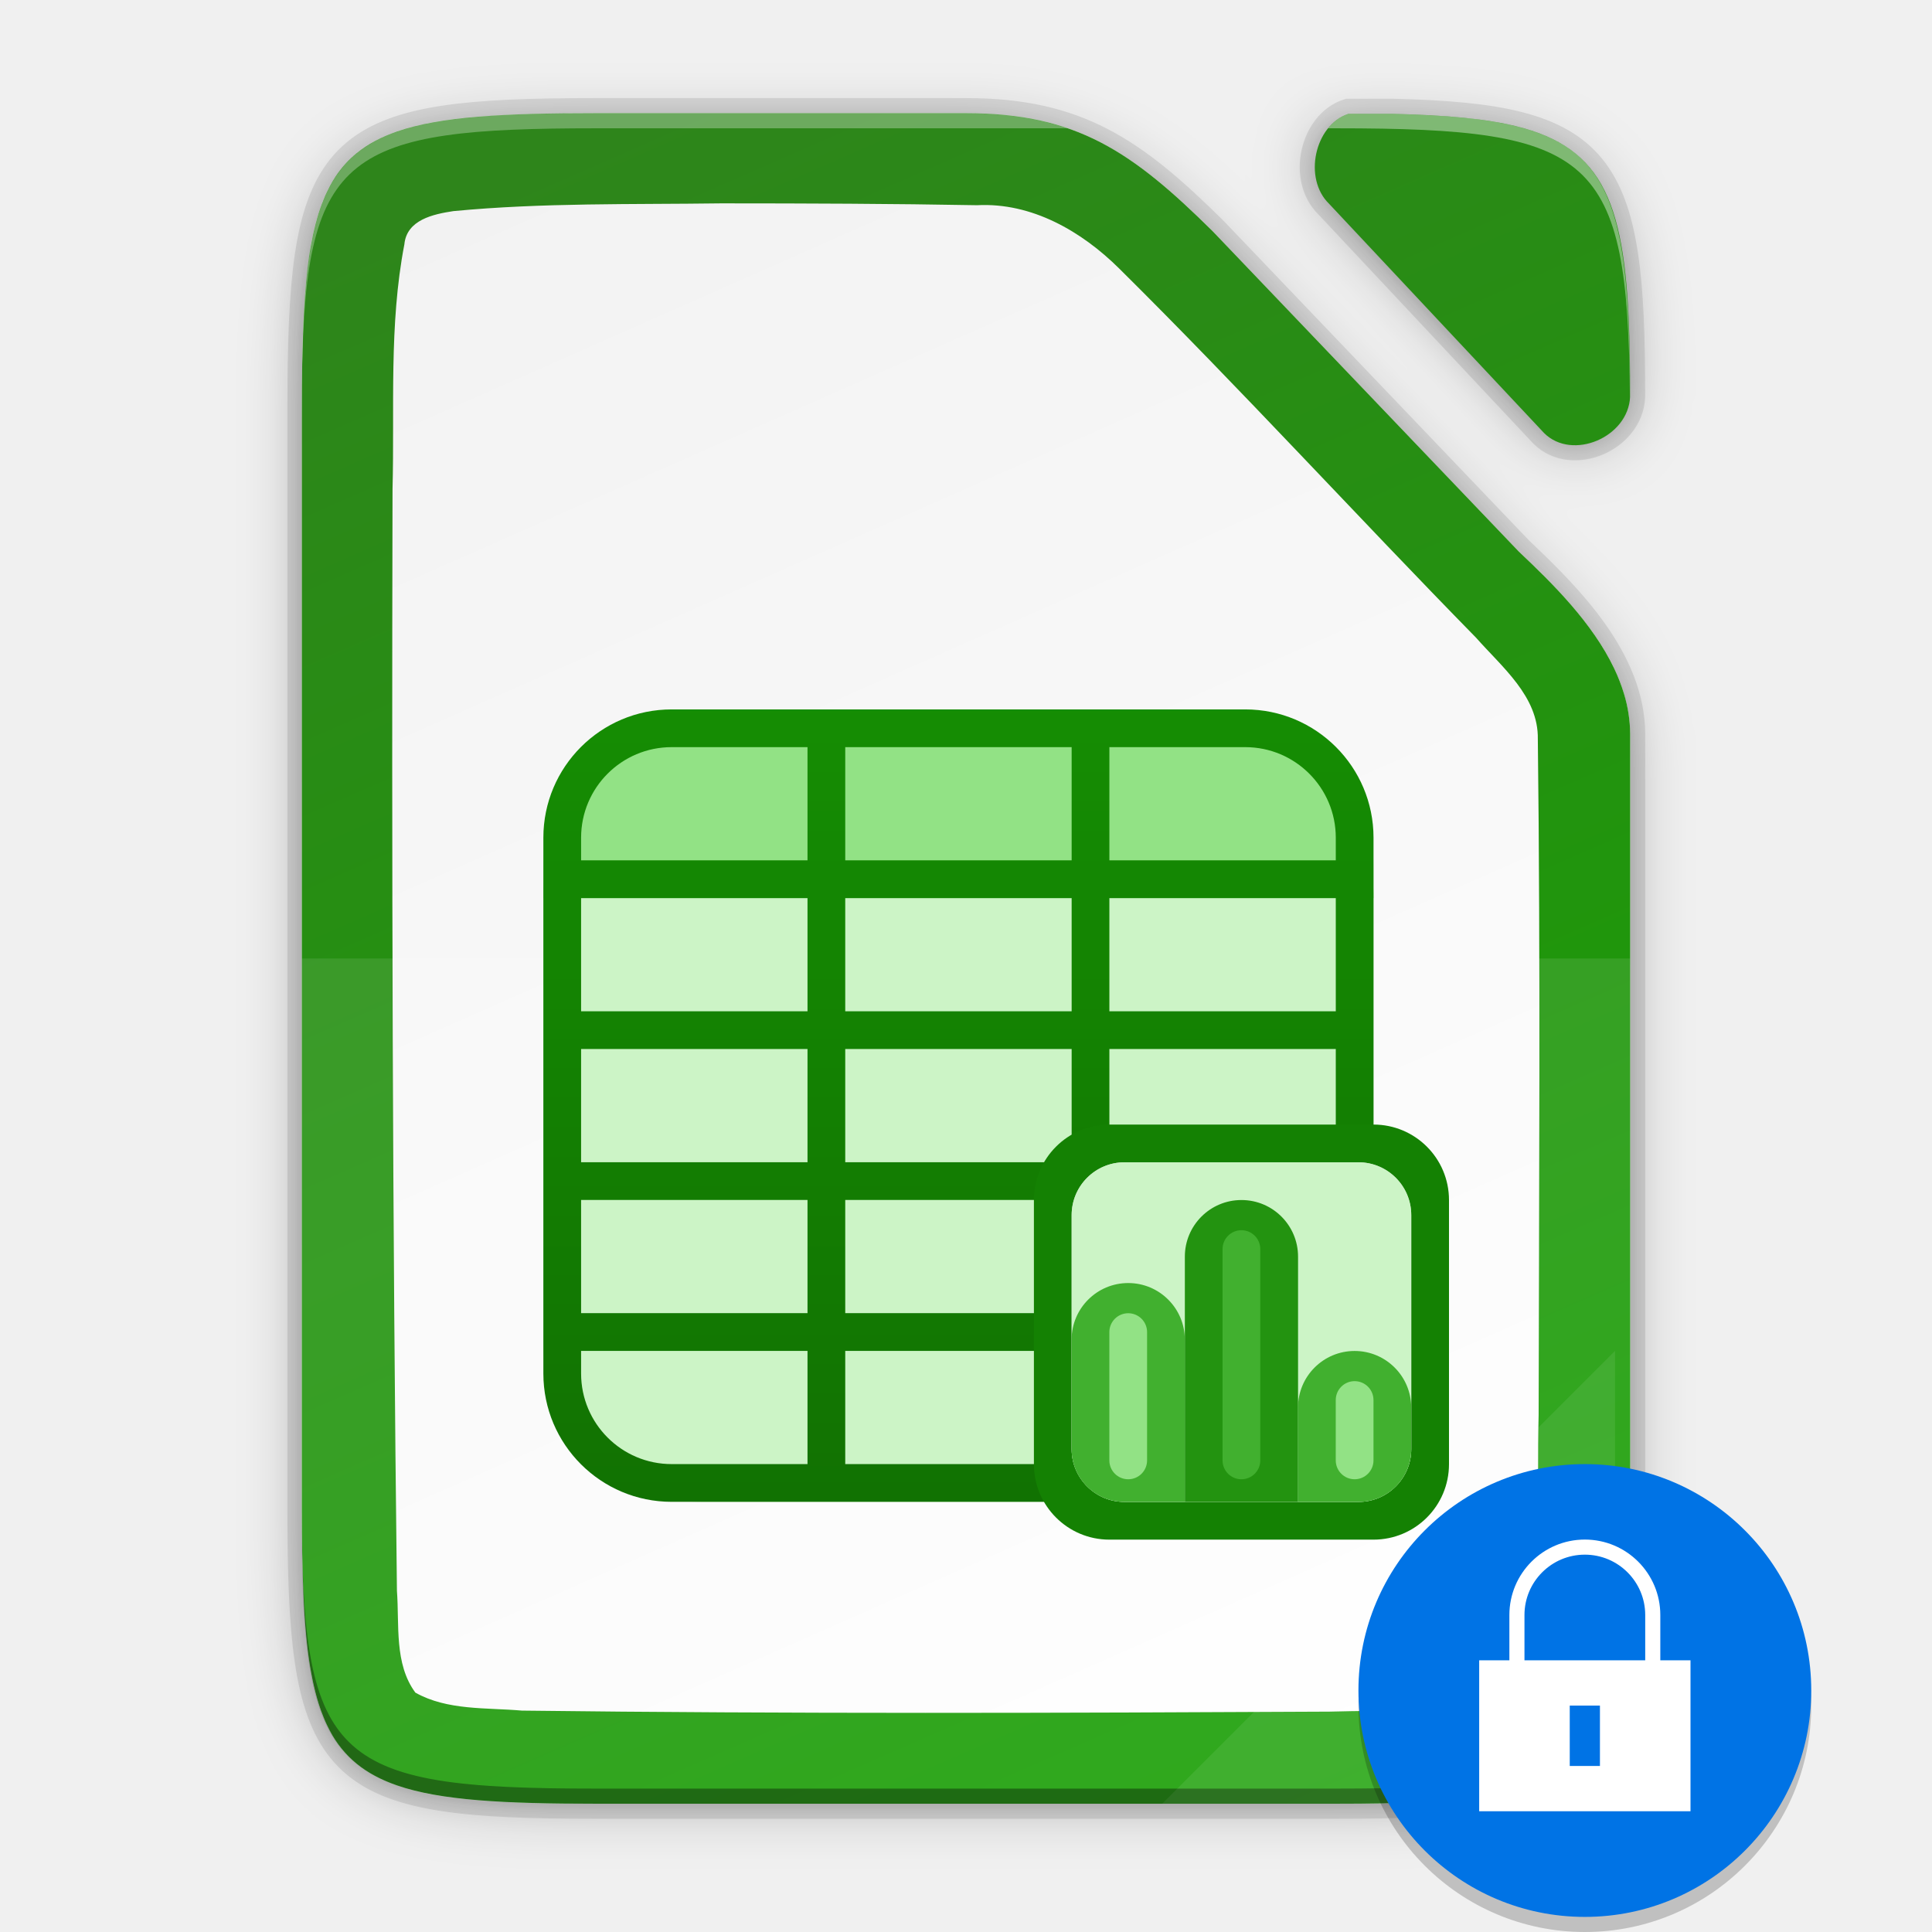
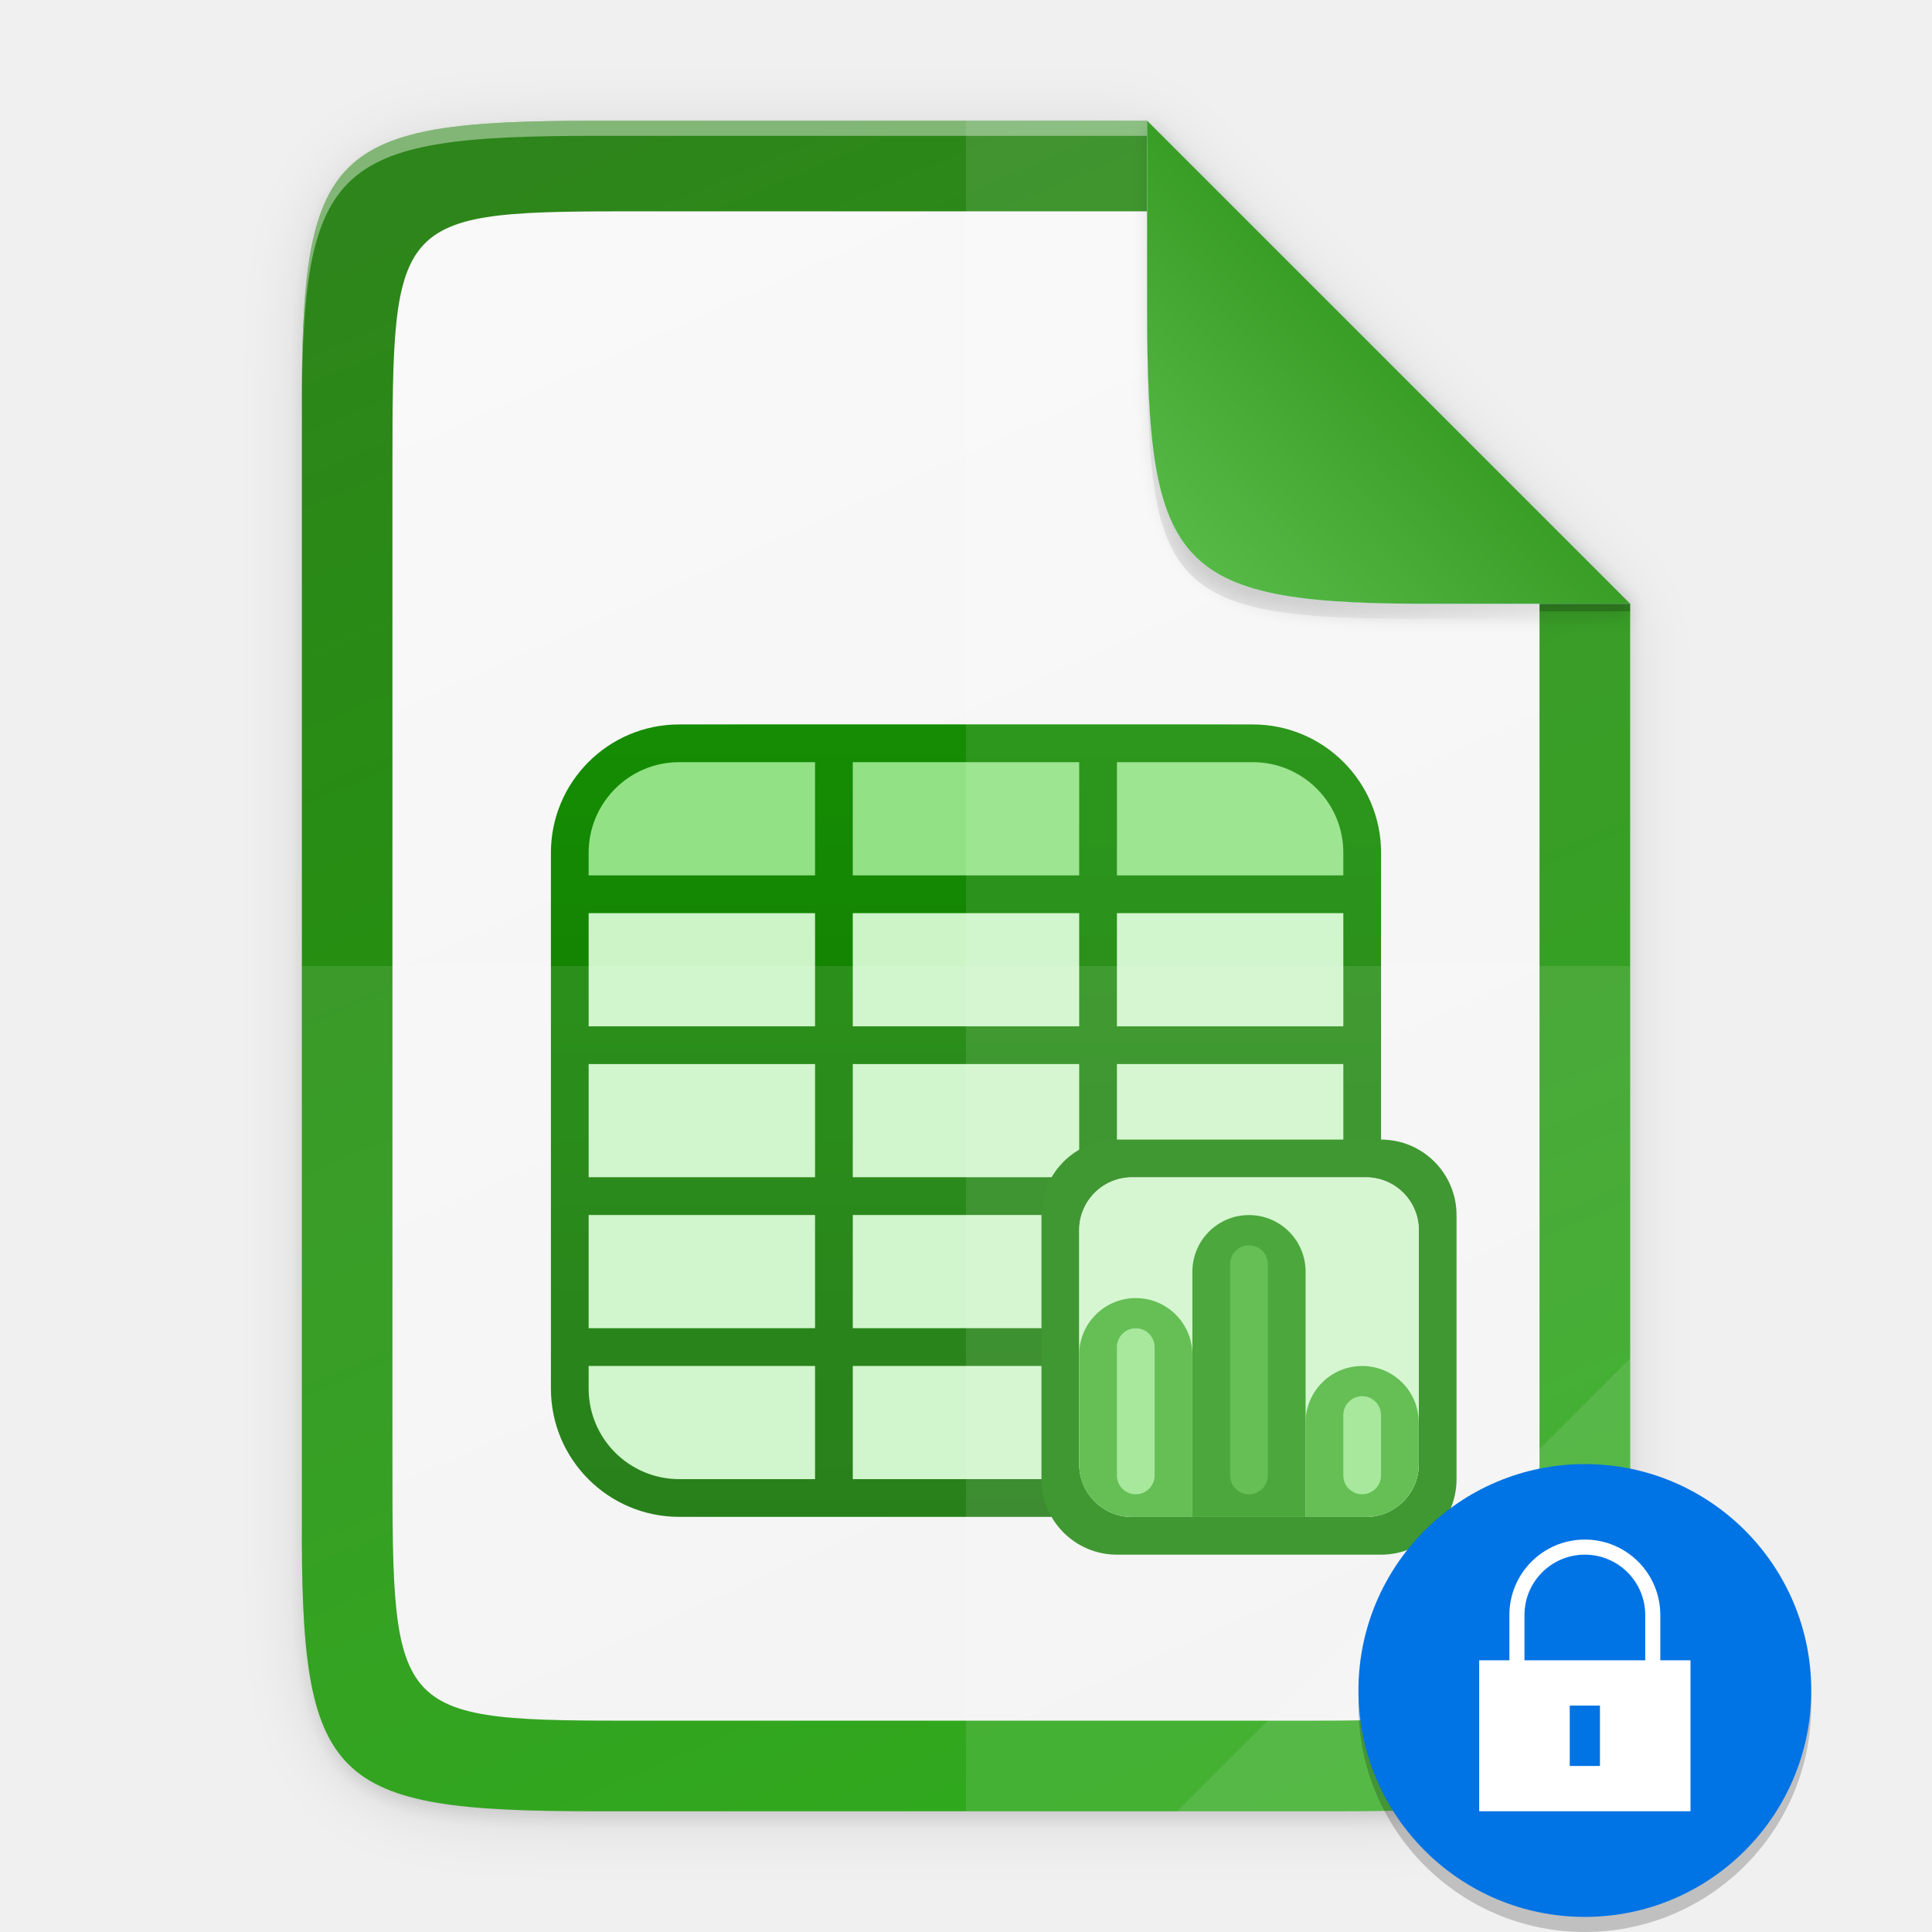
<svg xmlns="http://www.w3.org/2000/svg" xmlns:xlink="http://www.w3.org/1999/xlink" height="128" width="128">
  <defs>
-     <linearGradient id="b">
-       <stop offset="0" style="stop-color:#18a003;stop-opacity:1" />
-       <stop offset="1" style="stop-color:#2e851b;stop-opacity:1" />
-     </linearGradient>
-     <linearGradient gradientUnits="userSpaceOnUse" y2="169.669" x2="4.414" y1="386.308" x1="494.345" id="e" xlink:href="#a" gradientTransform="matrix(0 -.22656 -.22656 0 126.98 119.5)" />
-     <linearGradient id="a">
-       <stop style="stop-color:#f2f2f2;stop-opacity:1" offset="0" />
-       <stop style="stop-color:#fff;stop-opacity:1" offset="1" />
-     </linearGradient>
-     <linearGradient gradientTransform="matrix(.5 0 0 .5 -12 -14.5)" xlink:href="#b" id="f" x1="201.078" y1="270" x2="102.922" y2="46" gradientUnits="userSpaceOnUse" />
-     <linearGradient id="g" x1="0" y1="0" x2="1" y2="0" gradientUnits="userSpaceOnUse" gradientTransform="matrix(0 235 -235 0 106.005 28)">
+     <linearGradient id="j" x1="0" y1="0" x2="1" y2="0" gradientUnits="userSpaceOnUse" gradientTransform="matrix(0 235 -235 0 106.005 28)">
      <stop offset="0" style="stop-color:#18a303;stop-opacity:1" />
      <stop offset="1" style="stop-color:#106802;stop-opacity:1" />
    </linearGradient>
-     <filter style="color-interpolation-filters:sRGB" id="c" x="-.055" width="1.109" y="-.043" height="1.086">
-       <feGaussianBlur stdDeviation="4" />
+     <linearGradient gradientUnits="userSpaceOnUse" y2="383.928" x2="0" y1="172.06" x1="494.345" id="h" xlink:href="#a" gradientTransform="matrix(0 -.22656 .22656 0 1.019 120)" />
+     <linearGradient id="a">
+       <stop offset="0" style="stop-color:#2e851b;stop-opacity:1" />
+       <stop offset="1" style="stop-color:#18a003;stop-opacity:1" />
+     </linearGradient>
+     <linearGradient gradientUnits="userSpaceOnUse" y2="169.681" x2="494.345" y1="386.308" x1="-2.207" id="i" xlink:href="#b" gradientTransform="matrix(0 -.20229 .19566 0 9.607 114)" />
+     <linearGradient id="b">
+       <stop style="stop-color:#f2f2f2;stop-opacity:1" offset="0" />
+       <stop style="stop-color:#f9f9f9;stop-opacity:1" offset="1" />
+     </linearGradient>
+     <linearGradient id="c">
+       <stop style="stop-color:#000;stop-opacity:1" offset="0" />
+       <stop style="stop-color:#000;stop-opacity:0" offset="1" />
+     </linearGradient>
+     <linearGradient xlink:href="#d" id="m" x1="208" y1="76" x2="182.595" y2="101.92" gradientUnits="userSpaceOnUse" gradientTransform="matrix(.5 0 0 .5 -12 -14)" />
+     <linearGradient id="d">
+       <stop style="stop-color:#259dd1;stop-opacity:1" offset="0" />
+       <stop style="stop-color:#75b4d1;stop-opacity:1" offset="1" />
+     </linearGradient>
+     <linearGradient xlink:href="#e" id="n" x1="208" y1="76" x2="182.595" y2="101.92" gradientUnits="userSpaceOnUse" gradientTransform="matrix(.5 0 0 .5 -12 -14)" />
+     <linearGradient id="e">
+       <stop style="stop-color:#399e26;stop-opacity:1" offset="0" />
+       <stop style="stop-color:#56b946;stop-opacity:1" offset="1" />
+     </linearGradient>
+     <filter style="color-interpolation-filters:sRGB" id="f" x="-.014" width="1.029" y="-.011" height="1.023">
+       <feGaussianBlur stdDeviation="2.12" />
    </filter>
-     <filter style="color-interpolation-filters:sRGB" id="d" x="-.014" width="1.027" y="-.011" height="1.022">
-       <feGaussianBlur stdDeviation="1" />
+     <filter style="color-interpolation-filters:sRGB" id="g" x="-.058" width="1.116" y="-.045" height="1.091">
+       <feGaussianBlur stdDeviation="8.48" />
    </filter>
+     <filter style="color-interpolation-filters:sRGB" id="l" x="-.037" width="1.074" y="-.036" height="1.072">
+       <feGaussianBlur stdDeviation=".99" />
+     </filter>
+     <radialGradient xlink:href="#c" id="k" cx="179.993" cy="103.282" fx="179.993" fy="103.282" r="35.069" gradientTransform="matrix(1.36873 0 0 1.35286 -117.362 -110.726)" gradientUnits="userSpaceOnUse" />
  </defs>
-   <path d="M38.242 29.475C2.945 29.475-.68 33.1-.68 68.469V212.48c0 15.474.693 24.873 4.43 30.55.534.81 1.13 1.544 1.795 2.21 5.318 5.328 15.049 6.235 32.697 6.235h98.156c2.055 0 3.988-.015 5.834-.045.66-.011 1.261-.036 1.895-.051 1.15-.028 2.292-.06 3.36-.106 1.27-.055 2.509-.12 3.667-.205.474-.035.935-.074 1.39-.115.221-.02.45-.037.667-.059.727-.07 1.436-.146 2.117-.234.668-.086 1.31-.182 1.936-.285.221-.037.431-.08.648-.12.396-.07.79-.142 1.17-.222.248-.052.487-.108.728-.164a29.755 29.755 0 0 0 2.54-.7 22.103 22.103 0 0 0 1.506-.547c.195-.078.394-.158.583-.241.275-.121.538-.25.8-.381.174-.087.354-.17.523-.262.41-.221.805-.453 1.181-.7.407-.268.795-.55 1.164-.849.34-.275.66-.569.969-.873.075-.073.146-.15.219-.224.23-.236.45-.481.664-.735.077-.091.155-.181.23-.275a15.125 15.125 0 0 0 1.465-2.22c.055-.102.109-.208.162-.311.159-.307.31-.622.455-.948.062-.137.125-.273.184-.414.182-.433.357-.878.518-1.345a26.525 26.525 0 0 0 .566-1.897c.064-.244.123-.5.184-.752.143-.601.275-1.228.396-1.877.032-.171.067-.338.098-.513.14-.811.267-1.655.377-2.541.022-.178.04-.37.06-.551a74.704 74.704 0 0 0 .293-3.147c.057-.768.106-1.563.149-2.38.013-.255.03-.5.043-.758.007-.148.009-.312.015-.461.062-1.463.103-3.02.129-4.64a346.056 346.056 0 0 0 .037-6.846V111.714c-.044-9.733-8.179-17.956-14.762-24.162l-.048-.051-40.524-42.408c-10.677-10.561-18.058-15.62-32.666-15.62zm96.982.09c-2.169 2.775-2.385 7.403.21 9.912l28.496 30.386c3.723 3.696 11.118.569 11.38-4.779-.002-.42.001-.861-.002-1.272 0-.49-.009-.953-.011-1.431-.362-27.254-4.96-32.19-31.346-32.817z" style="color:#000;display:inline;overflow:visible;visibility:visible;opacity:.3;fill:#000;fill-opacity:1;fill-rule:nonzero;stroke:none;stroke-width:1;marker:none;filter:url(#c);enable-background:accumulate" transform="matrix(.5 0 0 .5 20.339 -6.237)" />
-   <path d="M38.242 28.475C2.945 28.475-.68 32.1-.68 67.469V212.48c0 15.474.693 24.873 4.43 30.55.534.81 1.13 1.544 1.795 2.21 5.318 5.328 15.049 6.235 32.697 6.235h98.156c2.055 0 3.988-.015 5.834-.045.66-.011 1.261-.036 1.895-.051 1.15-.028 2.292-.06 3.36-.106 1.27-.055 2.509-.12 3.667-.205.474-.035.935-.074 1.39-.115.221-.02.45-.037.667-.059.727-.07 1.436-.146 2.117-.234.668-.086 1.31-.182 1.936-.285.221-.037.431-.08.648-.12.396-.07.79-.142 1.17-.222.248-.052.487-.108.728-.164a29.755 29.755 0 0 0 2.54-.7 22.103 22.103 0 0 0 1.506-.547c.195-.078.394-.158.583-.241.275-.121.538-.25.8-.381.174-.087.354-.17.523-.262.41-.221.805-.453 1.181-.7.407-.268.795-.55 1.164-.849.34-.275.66-.569.969-.873.075-.073.146-.15.219-.224.23-.236.45-.481.664-.735.077-.091.155-.181.23-.275a15.125 15.125 0 0 0 1.465-2.22c.055-.102.109-.208.162-.311.159-.307.31-.622.455-.948.062-.137.125-.273.184-.414.182-.433.357-.878.518-1.345a26.525 26.525 0 0 0 .566-1.897c.064-.244.123-.5.184-.752.143-.601.275-1.228.396-1.877.032-.171.067-.338.098-.513.14-.811.267-1.655.377-2.541.022-.178.04-.37.06-.551a74.704 74.704 0 0 0 .293-3.147c.057-.768.106-1.563.149-2.38.013-.255.03-.5.043-.758.007-.148.009-.312.015-.461.062-1.463.103-3.02.129-4.64a346.056 346.056 0 0 0 .037-6.846V110.714c-.044-9.733-8.179-17.956-14.762-24.162l-.048-.051-40.524-42.408c-10.677-10.561-18.058-15.62-32.666-15.62zm97.969.09c-3.04 2.502-3.72 8.066-.778 10.912l28.497 30.386c3.728 3.701 11.141.56 11.384-4.8 0-.211 0-.419-.002-.627 0-1.199-.012-2.329-.025-3.452-.403-26.889-5.085-31.797-31.336-32.42z" style="color:#000;display:inline;overflow:visible;visibility:visible;opacity:.1;fill:#000;fill-opacity:1;fill-rule:nonzero;stroke:none;stroke-width:1;marker:none;filter:url(#d);enable-background:accumulate" transform="matrix(.5 0 0 .5 20.339 -6.237)" />
-   <path d="M39.46 7.5c-1.088 0-2.113.007-3.084.024-14.74.264-16.334 2.894-16.334 19.473v73.006c0 16.579 1.593 19.209 16.334 19.473.97.017 1.996.024 3.084.024H88.538c1.027 0 1.994-.007 2.917-.022.33-.005.63-.018.947-.026a92.45 92.45 0 0 0 1.68-.053 45.897 45.897 0 0 0 2.53-.16c.11-.01.224-.018.332-.029a27.223 27.223 0 0 0 2.026-.26c.112-.018.217-.04.325-.06.198-.035.395-.07.585-.11.124-.027.244-.055.364-.083a16.92 16.92 0 0 0 .853-.22 13.72 13.72 0 0 0 .753-.244c.142-.05.28-.104.417-.159.098-.04.197-.079.292-.12.137-.061.268-.126.399-.191.087-.044.177-.085.262-.131a7.247 7.247 0 0 0 1.173-.774c.17-.138.33-.285.484-.437l.11-.112c.114-.118.225-.24.331-.368.039-.045.078-.09.116-.137.27-.34.513-.709.732-1.11.028-.051.054-.104.081-.156.08-.153.155-.31.228-.473.03-.07.062-.137.091-.208a10.92 10.92 0 0 0 .542-1.62c.033-.123.062-.25.092-.377.072-.3.138-.613.199-.938.016-.086.033-.17.048-.257.07-.405.134-.827.189-1.27l.03-.276a37.102 37.102 0 0 0 .147-1.573c.028-.384.053-.782.074-1.19.007-.128.015-.25.021-.38.004-.073.004-.155.008-.23.031-.731.051-1.51.065-2.32.004-.21.006-.423.009-.638.01-.887.014-1.803.01-2.785V48.62c-.022-4.866-4.09-8.978-7.381-12.08l-.024-.026L80.333 15.31C74.994 10.03 71.303 7.5 64 7.5zm49.866.045c-2.237.746-2.995 4.288-1.27 5.956l14.248 15.193c1.867 1.853 5.58.277 5.693-2.41.024-15.664-1.777-18.41-15.682-18.74z" style="color:#000;display:inline;overflow:visible;visibility:visible;opacity:.1;fill:none;fill-opacity:1;fill-rule:nonzero;stroke:#000;stroke-width:2;stroke-miterlimit:4;stroke-dasharray:none;marker:none;enable-background:accumulate" />
-   <path d="M39.46 7.5C21.812 7.5 20 9.313 20 26.997v73.006c0 17.684 1.812 19.497 19.46 19.497h49.078c17.648 0 19.548-1.813 19.461-19.497V48.62c-.022-4.866-4.09-8.978-7.38-12.08l-.025-.026L80.332 15.31C74.994 10.029 71.303 7.5 64 7.5z" style="color:#000;display:inline;overflow:visible;visibility:visible;fill:url(#e);fill-opacity:1;fill-rule:nonzero;stroke:none;stroke-width:.5;marker:none;enable-background:accumulate" />
-   <path d="M39.46 7.5c-6.067 0-10.262.214-13.156 1.214-1.052.363-1.932.83-2.667 1.429h-.001a6.922 6.922 0 0 0-1.422 1.58 8 8 0 0 0-.36.61c-.03.053-.056.11-.083.165a9.22 9.22 0 0 0-.232.484c-.036.084-.07.17-.105.256a10.976 10.976 0 0 0-.422 1.225 14.778 14.778 0 0 0-.221.861c-.024.105-.048.207-.07.315a21.1 21.1 0 0 0-.115.598c-.019.106-.04.208-.058.317-.052.312-.099.634-.142.968v.001c-.042.329-.08.67-.114 1.02-.014.142-.025.291-.038.437-.02.217-.037.436-.054.662-.04.558-.072 1.151-.098 1.761a90.788 90.788 0 0 0-.058 1.805c-.007.29-.018.562-.022.863-.016.927-.023 1.894-.023 2.926v73.006c0 1.032.007 1.999.023 2.926.004.3.015.573.022.863.015.62.032 1.231.058 1.805a45.885 45.885 0 0 0 .152 2.424c.013.145.024.294.038.436.034.35.072.691.114 1.02.043.335.09.657.142.97.018.108.04.21.058.316.037.203.074.405.115.598.022.108.046.21.07.315a16.672 16.672 0 0 0 .22.861 13.41 13.41 0 0 0 .247.77c.056.156.115.306.176.455.035.085.069.172.105.256.073.167.151.327.232.484.027.054.054.112.083.165a7.016 7.016 0 0 0 1.783 2.19c.735.599 1.615 1.066 2.667 1.43 2.894.999 7.09 1.213 13.156 1.213h49.078c1.029 0 1.993-.007 2.917-.023h.017c.322-.006.62-.017.93-.025l.668-.02c.337-.011.69-.019 1.012-.033h.01a61.583 61.583 0 0 0 1.81-.101l.014-.001c.237-.018.468-.038.696-.058h.016l.317-.03a26.988 26.988 0 0 0 2.026-.26h.003c.11-.018.214-.04.321-.058.199-.036.396-.072.585-.112.12-.025.234-.052.35-.079.005 0 .01-.002.014-.003a16.884 16.884 0 0 0 .843-.218c.004 0 .006-.002.01-.003a13.47 13.47 0 0 0 .753-.243c.075-.027.146-.056.219-.084.066-.025.133-.049.198-.075a.1.1 0 0 0 .017-.007c.092-.037.186-.075.275-.114.084-.037.163-.077.243-.117.052-.024.105-.048.157-.074l.01-.006c.084-.041.17-.081.25-.125h.001a7.04 7.04 0 0 0 1.657-1.21l.003-.003.104-.107.003-.003c.115-.118.226-.24.332-.367.039-.046.078-.091.115-.138.27-.339.514-.708.733-1.11l.08-.156c.08-.153.156-.31.228-.473.03-.068.062-.136.091-.205l.001-.002a10.987 10.987 0 0 0 .483-1.4v-.004l.06-.217.05-.21.041-.166.001-.004c.072-.3.137-.612.197-.935l.04-.208c.002-.017.006-.032.01-.049.07-.406.133-.828.188-1.27l.008-.075.022-.2.003-.032c.04-.346.075-.703.107-1.073v-.01a46.965 46.965 0 0 0 .111-1.65l.014-.232.008-.146v-.014l.007-.198v-.019c.032-.731.052-1.51.065-2.32v-.017l.01-.62c.01-.888.014-1.804.01-2.786V48.62a9.372 9.372 0 0 0-.408-2.657 11.742 11.742 0 0 0-.651-1.676c-1.43-3.005-4.06-5.615-6.323-7.748l-.024-.026L80.334 15.31c-5.339-5.28-9.029-7.81-16.333-7.81zm49.866.045c-2.237.746-2.995 4.288-1.27 5.956l14.248 15.193c1.867 1.853 5.58.277 5.693-2.41.001-.957-.005-1.863-.02-2.726 0-.084-.003-.16-.005-.243a84.231 84.231 0 0 0-.069-2.228 56.697 56.697 0 0 0-.087-1.49c-.576-7.973-2.774-10.769-9.83-11.681a38.604 38.604 0 0 0-2.071-.206 55.58 55.58 0 0 0-1.097-.07l-.014-.001a82.098 82.098 0 0 0-2.49-.094zm-41.544 5.928c5.687.002 11.316.02 16.95.123 3.618-.193 6.933 1.727 9.427 4.204 8.053 7.981 15.704 16.357 23.639 24.455 1.708 1.938 4.131 3.881 4.087 6.7.18 14.929.077 29.86.053 44.79-.133 5.124.197 10.347-.455 15.482-.273 1.178-.266 3.017-1.78 3.325-3.795.925-7.756.735-11.635.848-17.773.09-35.714.15-53.488-.068-2.352-.207-4.94.003-7.06-1.192-1.413-1.91-1.054-4.502-1.222-6.743-.291-24.322-.351-48.653-.292-72.986.141-5.358-.247-10.884.784-16.219.154-1.636 1.928-2.004 3.248-2.205 5.894-.564 11.89-.434 17.744-.514z" style="color:#000;display:inline;overflow:visible;visibility:visible;fill:url(#f);fill-opacity:1;fill-rule:nonzero;stroke:none;stroke-width:.5;marker:none;enable-background:accumulate" />
-   <path d="M20 63.5v36.503c-.087 17.684 1.812 19.497 19.46 19.497h49.078c17.649 0 19.002-1.818 19.461-19.497V63.5z" style="color:#000;display:inline;overflow:visible;visibility:visible;opacity:.1;fill:#fff;fill-opacity:1;fill-rule:nonzero;stroke:none;stroke-width:.5;marker:none;enable-background:accumulate" />
-   <path d="M20 99.003v1c-.087 17.684 1.812 19.497 19.46 19.497h49.078c17.649 0 19.002-1.819 19.461-19.497v-1c-.459 17.678-1.812 19.497-19.46 19.497H39.46c-17.648 0-19.547-1.813-19.46-19.497z" style="color:#000;display:inline;overflow:visible;visibility:visible;opacity:.2;fill:#000;fill-opacity:1;fill-rule:nonzero;stroke:none;stroke-width:.5;marker:none;enable-background:accumulate" />
-   <path d="m77 119.5 30-30v11.242c-.027 16.998-1.902 18.758-19.088 18.758z" style="color:#000;display:inline;overflow:visible;visibility:visible;opacity:.08;fill:#fff;fill-opacity:1;fill-rule:nonzero;stroke:none;stroke-width:4;stroke-linecap:butt;stroke-linejoin:miter;stroke-miterlimit:4;stroke-dasharray:none;stroke-dashoffset:0;stroke-opacity:1;marker:none;enable-background:accumulate" />
-   <path d="M39.46 7.5c-1.254 0-2.406.013-3.506.036-.784.017-1.543.038-2.253.071-.446.021-.88.044-1.299.073l-.114.007c-.02 0-.037.003-.057.004-.558.04-1.084.09-1.593.146-.141.015-.283.03-.42.047a30.443 30.443 0 0 0-.976.136c-.122.019-.247.037-.366.058-.193.034-.378.071-.563.109-.254.05-.5.105-.74.164-.095.023-.193.045-.286.07a14.322 14.322 0 0 0-1.213.382l-.144.055a8.56 8.56 0 0 0-2.023 1.087l-.022.016c-2.421 1.807-3.37 4.898-3.71 10.12-.009.131-.015.272-.023.406-.033.57-.063 1.153-.084 1.774v.046c-.024.72-.04 1.472-.05 2.262C20.254 10.088 23.032 8.5 39.46 8.5h31.265c-.43-.148-.873-.277-1.327-.392l-.236-.06a17.813 17.813 0 0 0-1.02-.208c-.166-.03-.331-.061-.501-.087a20.913 20.913 0 0 0-.944-.12c-.127-.013-.26-.022-.39-.033-.246-.022-.497-.04-.752-.054-.13-.007-.26-.015-.394-.02A28.85 28.85 0 0 0 64 7.5z" style="color:#000;display:inline;overflow:visible;visibility:visible;opacity:.3;fill:#fff;fill-opacity:1;fill-rule:nonzero;stroke:none;stroke-width:.5;marker:none;enable-background:accumulate" />
-   <path d="M89.326 7.545c-.535.179-.983.52-1.336.955h.548c17.076 0 19.32 1.742 19.448 17.87.002-.018.006-.036.007-.055-.026-8.835-.579-13.589-3.54-16.088a7.157 7.157 0 0 0-.495-.38c-.671-.47-1.456-.845-2.36-1.149-.07-.024-.137-.05-.21-.072-.16-.05-.328-.096-.495-.143-.13-.035-.257-.072-.39-.105a17.568 17.568 0 0 0-.992-.216c-.16-.03-.32-.062-.486-.09a26.287 26.287 0 0 0-.714-.108c-.108-.015-.211-.033-.322-.047l-.004-.001a35.077 35.077 0 0 0-1.1-.122c-.154-.015-.315-.028-.473-.041-.26-.022-.524-.044-.796-.063l-.52-.032-.563-.03a82.538 82.538 0 0 0-2.21-.083h-.011z" style="color:#000;display:inline;overflow:visible;visibility:visible;opacity:.4;fill:#fff;fill-opacity:1;fill-rule:nonzero;stroke:none;stroke-width:.5;marker:none;enable-background:accumulate" />
-   <path d="M20.005 26.21c-.001.27-.006.51-.006.787v1c-.003-.63.003-1.196.006-1.786z" style="color:#000;display:inline;overflow:visible;visibility:visible;opacity:.3;fill:#fff;fill-opacity:1;fill-rule:nonzero;stroke:none;stroke-width:.5;marker:none;enable-background:accumulate" />
-   <path d="M20.002 99.003v1c-.001.221.002.41.002.627 0 .23.003.442.005.666-.006-.744-.01-1.484-.007-2.293zm87.997.376c-.028 17.316-1.942 19.121-19.458 19.121H39.463c-16.467 0-19.22-1.59-19.445-16.167.152 12.437 1.744 15.983 11.088 16.883h.004c.381.036.775.07 1.181.098h.003c.407.028.828.053 1.262.074.29.014.624.018.926.029.605.022 1.196.047 1.851.059h.002c.982.017 2.023.024 3.125.024h49.078c1.839 0 3.469-.028 4.98-.083a58.394 58.394 0 0 0 3.377-.201c9.748-.939 11.061-4.75 11.102-18.542 0-.231.003-.434.002-.671z" style="color:#000;display:inline;overflow:visible;visibility:visible;opacity:.2;fill:#000;fill-opacity:1;fill-rule:nonzero;stroke:none;stroke-width:.5;marker:none;enable-background:accumulate" />
-   <g style="clip-rule:evenodd;display:inline;fill-rule:evenodd;stroke-width:2;enable-background:new">
-     <path d="M200.005 118h-68c-11.598 0-21 9.403-21 21v63c0 11.598 9.402 21 21 21h68c11.598 0 21-9.402 21-21v-63c0-11.597-9.402-21-21-21z" style="fill:#ccf4c6;fill-rule:nonzero;stroke-width:2" transform="matrix(.5 0 0 .5 -19.503 -11.995)" />
+   <path style="color:#000;display:inline;overflow:visible;visibility:visible;opacity:.1;fill:#000;fill-opacity:1;fill-rule:nonzero;stroke:none;stroke-width:2;marker:none;filter:url(#f);enable-background:accumulate" d="M189.843 74c-70.593 0-78.189 7.25-77.843 77.987v292.026c-.346 70.736 7.25 77.987 77.843 77.987h196.314c70.593 0 76.006-7.274 77.843-77.987V200L336 74z" transform="matrix(.25 0 0 .25 -8 -10)" />
+   <path d="M189.843 74c-70.593 0-78.189 7.25-77.843 77.987v292.026c-.346 70.736 7.25 77.987 77.843 77.987h196.314C456.75 522 464 514.75 464 444.013V202L336 74z" style="color:#000;display:inline;overflow:visible;visibility:visible;opacity:.1;fill:#000;fill-opacity:1;fill-rule:nonzero;stroke:none;stroke-width:2;marker:none;filter:url(#g);enable-background:accumulate" transform="matrix(.25 0 0 .25 -8 -10)" />
+   <path style="color:#000;display:inline;overflow:visible;visibility:visible;fill:url(#h);fill-opacity:1;fill-rule:nonzero;stroke:none;stroke-width:.5;marker:none;enable-background:accumulate" d="M39.46 8C21.813 8 19.915 9.813 20 27.497v73.006C19.914 118.187 21.812 120 39.46 120h49.08c17.648 0 19.46-1.813 19.46-19.497V40L76 8z" />
+   <path style="color:#000;display:inline;overflow:visible;visibility:visible;opacity:.4;fill:#fff;fill-opacity:1;fill-rule:nonzero;stroke:none;stroke-width:.5;marker:none;enable-background:accumulate" d="M39.46 8C21.814 8 19.915 9.813 20 27.497v1C19.914 10.813 21.813 9 39.46 9H76V8z" />
+   <path style="color:#000;display:inline;overflow:visible;visibility:visible;fill:url(#i);fill-opacity:1;fill-rule:nonzero;stroke:none;stroke-width:.5;marker:none;enable-background:accumulate" d="M42.806 14C26 14 26 14 26 31.408v65.184C26 114 26 114 42.806 114h42.385c16.809 0 16.806 0 16.806-17.408V38.571L78.362 14z" />
+   <g style="clip-rule:evenodd;display:inline;fill-rule:evenodd;enable-background:new">
+     <path d="M200.005 118h-68c-11.598 0-21 9.403-21 21v63c0 11.598 9.402 21 21 21h68c11.598 0 21-9.402 21-21v-63c0-11.597-9.402-21-21-21z" style="fill:#ccf4c6;fill-rule:nonzero" transform="matrix(.5 0 0 .5 -19.003 -10.999)" />
  </g>
-   <g style="clip-rule:evenodd;display:inline;fill-rule:evenodd;stroke-width:2;enable-background:new">
-     <path d="M196.005 118h-60c-13.807 0-25 11.194-25 25.001h110c0-13.807-11.193-25.001-25-25.001z" style="fill:#92e285;fill-rule:nonzero;stroke-width:2" transform="matrix(.5 0 0 .5 -19.503 -11.995)" />
+   <g style="clip-rule:evenodd;display:inline;fill-rule:evenodd;enable-background:new">
+     <path d="M196.005 118h-60c-13.807 0-25 11.194-25 25.001h110c0-13.807-11.193-25.001-25-25.001z" style="fill:#92e285;fill-rule:nonzero" transform="matrix(.5 0 0 .5 -19.003 -10.999)" />
  </g>
-   <g style="clip-rule:evenodd;display:inline;fill-rule:evenodd;stroke-width:2;enable-background:new">
-     <path d="M128.005 117.99c-9.389 0-17 7.611-17 17v71c0 9.389 7.611 17 17 17h76c9.389 0 17-7.611 17-17v-71c0-9.389-7.611-17-17-17zm-12 17c0-6.628 5.373-12 12-12h18v15h-30zm35-12h30v15h-30zm35 0h18c6.627 0 12 5.372 12 12v3h-30zm-70 20h30v15h-30zm35 0h30v15h-30zm35 0h30v15h-30zm-70 20h30v15h-30zm35 0h30v15h-30zm35 0h30v15h-30zm-70 20h30v15h-30zm35 0h30v15h-30zm35 0h30v15h-30zm-70 20h30v15h-18c-6.627 0-12-5.373-12-12zm35 0h30v15h-30zm35 0h30v3c0 6.627-5.373 12-12 12h-18z" style="fill:url(#g);fill-rule:nonzero;stroke-width:2" transform="matrix(.5 0 0 .5 -19.503 -11.995)" />
+   <g style="clip-rule:evenodd;display:inline;fill-rule:evenodd;enable-background:new">
+     <path d="M128.005 117.99c-9.389 0-17 7.611-17 17v71c0 9.389 7.611 17 17 17h76c9.389 0 17-7.611 17-17v-71c0-9.389-7.611-17-17-17zm-12 17c0-6.628 5.373-12 12-12h18v15h-30zm35-12h30v15h-30zm35 0h18c6.627 0 12 5.372 12 12v3h-30zm-70 20h30v15h-30zm35 0h30v15h-30zm35 0h30v15h-30zm-70 20h30v15h-30zm35 0h30v15h-30zm35 0h30v15h-30zm-70 20h30v15h-30zm35 0h30v15h-30zm35 0h30v15h-30zm-70 20h30v15h-18c-6.627 0-12-5.373-12-12zm35 0h30v15h-30zm35 0h30v3c0 6.627-5.373 12-12 12h-18z" style="fill:url(#j);fill-rule:nonzero" transform="matrix(.5 0 0 .5 -19.003 -10.999)" />
  </g>
-   <g style="clip-rule:evenodd;display:inline;fill-rule:evenodd;stroke-width:2;enable-background:new">
-     <path d="M221.005 173h-35c-5.523 0-10 4.477-10 10v35c0 5.523 4.477 10 10 10h35c5.523 0 10-4.477 10-10v-35c0-5.523-4.477-10-10-10z" style="fill:#148103;fill-rule:nonzero;stroke-width:2" transform="matrix(.5 0 0 .5 -19.503 -11.995)" />
+   <g style="clip-rule:evenodd;display:inline;fill-rule:evenodd;enable-background:new">
+     <path d="M221.005 173h-35c-5.523 0-10 4.477-10 10v35c0 5.523 4.477 10 10 10h35c5.523 0 10-4.477 10-10v-35c0-5.523-4.477-10-10-10z" style="fill:#148103;fill-rule:nonzero" transform="matrix(.5 0 0 .5 -19.003 -10.999)" />
  </g>
-   <g style="clip-rule:evenodd;display:inline;fill-rule:evenodd;stroke-width:2;enable-background:new">
-     <path d="M219.005 178h-31a7 7 0 0 0-7 7v31a7 7 0 0 0 7 7h31a7 7 0 0 0 7-7v-31a7 7 0 0 0-7-7z" style="fill:#ccc;fill-rule:nonzero;stroke-width:2" transform="matrix(.5 0 0 .5 -19.503 -11.995)" />
+   <g style="clip-rule:evenodd;display:inline;fill-rule:evenodd;enable-background:new">
+     <path d="M219.005 178h-31a7 7 0 0 0-7 7v31a7 7 0 0 0 7 7h31a7 7 0 0 0 7-7v-31a7 7 0 0 0-7-7z" style="fill:#ccc;fill-rule:nonzero" transform="matrix(.5 0 0 .5 -19.003 -10.999)" />
  </g>
-   <g style="clip-rule:evenodd;display:inline;fill-rule:evenodd;stroke-width:2;enable-background:new">
-     <path d="M219.005 178h-31a7 7 0 0 0-7 7v31a7 7 0 0 0 7 7h31a7 7 0 0 0 7-7v-31a7 7 0 0 0-7-7z" style="fill:#ccf4c6;fill-rule:nonzero;stroke-width:2" transform="matrix(.5 0 0 .5 -19.503 -11.995)" />
+   <g style="clip-rule:evenodd;display:inline;fill-rule:evenodd;enable-background:new">
+     <path d="M219.005 178h-31a7 7 0 0 0-7 7v31a7 7 0 0 0 7 7h31a7 7 0 0 0 7-7v-31a7 7 0 0 0-7-7z" style="fill:#ccf4c6;fill-rule:nonzero" transform="matrix(.5 0 0 .5 -19.003 -10.999)" />
  </g>
-   <g style="clip-rule:evenodd;display:inline;fill-rule:evenodd;stroke-width:2;enable-background:new">
-     <path d="M196 223v-21.5a7.5 7.5 0 0 0-15 0v14.519a6.982 6.982 0 0 0 6.981 6.981z" style="fill:#41b02f;fill-rule:nonzero;stroke-width:2" transform="matrix(.5 0 0 .5 -19.503 -11.995)" />
+   <g style="clip-rule:evenodd;display:inline;fill-rule:evenodd;enable-background:new">
+     <path d="M196 223v-21.5a7.5 7.5 0 0 0-15 0v14.519a6.982 6.982 0 0 0 6.981 6.981z" style="fill:#41b02f;fill-rule:nonzero" transform="matrix(.5 0 0 .5 -19.003 -10.999)" />
  </g>
-   <g style="clip-rule:evenodd;display:inline;fill-rule:evenodd;stroke-width:2;enable-background:new">
-     <path d="M211.005 223v-32.5a7.5 7.5 0 0 0-15 0V223z" style="fill:#239310;fill-rule:nonzero;stroke-width:2" transform="matrix(.5 0 0 .5 -19.503 -11.995)" />
+   <g style="clip-rule:evenodd;display:inline;fill-rule:evenodd;enable-background:new">
+     <path d="M211.005 223v-32.5a7.5 7.5 0 0 0-15 0V223z" style="fill:#239310;fill-rule:nonzero" transform="matrix(.5 0 0 .5 -19.003 -10.999)" />
  </g>
-   <g style="clip-rule:evenodd;display:inline;fill-rule:evenodd;stroke-width:2;enable-background:new">
-     <path d="M226 216.022V210.5a7.5 7.5 0 0 0-15 0V223h8.022a6.978 6.978 0 0 0 6.978-6.978z" style="fill:#41b02f;fill-rule:nonzero;stroke-width:2" transform="matrix(.5 0 0 .5 -19.503 -11.995)" />
+   <g style="clip-rule:evenodd;display:inline;fill-rule:evenodd;enable-background:new">
+     <path d="M226 216.022V210.5a7.5 7.5 0 0 0-15 0V223h8.022a6.978 6.978 0 0 0 6.978-6.978z" style="fill:#41b02f;fill-rule:nonzero" transform="matrix(.5 0 0 .5 -19.003 -10.999)" />
  </g>
-   <g style="clip-rule:evenodd;display:inline;fill-rule:evenodd;stroke-width:2;enable-background:new">
-     <path d="M191 217.5v-17a2.5 2.5 0 1 0-5 0v17a2.5 2.5 0 1 0 5 0z" style="fill:#92e285;fill-rule:nonzero;stroke-width:2" transform="matrix(.5 0 0 .5 -19.503 -11.995)" />
+   <g style="clip-rule:evenodd;display:inline;fill-rule:evenodd;enable-background:new">
+     <path d="M191 217.5v-17a2.5 2.5 0 1 0-5 0v17a2.5 2.5 0 1 0 5 0z" style="fill:#92e285;fill-rule:nonzero" transform="matrix(.5 0 0 .5 -19.003 -10.999)" />
  </g>
-   <g style="clip-rule:evenodd;display:inline;fill-rule:evenodd;stroke-width:2;enable-background:new">
-     <path d="M206 217.5v-28a2.5 2.5 0 1 0-5 0v28a2.5 2.5 0 1 0 5 0z" style="fill:#41b02f;fill-rule:nonzero;stroke-width:2" transform="matrix(.5 0 0 .5 -19.503 -11.995)" />
+   <g style="clip-rule:evenodd;display:inline;fill-rule:evenodd;enable-background:new">
+     <path d="M206 217.5v-28a2.5 2.5 0 1 0-5 0v28a2.5 2.5 0 1 0 5 0z" style="fill:#41b02f;fill-rule:nonzero" transform="matrix(.5 0 0 .5 -19.003 -10.999)" />
  </g>
-   <g style="clip-rule:evenodd;display:inline;fill-rule:evenodd;stroke-width:2;enable-background:new">
-     <path d="M221 217.5v-8a2.5 2.5 0 1 0-5 0v8a2.5 2.5 0 1 0 5 0z" style="fill:#92e285;fill-rule:nonzero;stroke-width:2" transform="matrix(.5 0 0 .5 -19.503 -11.995)" />
+   <g style="clip-rule:evenodd;display:inline;fill-rule:evenodd;enable-background:new">
+     <path d="M221 217.5v-8a2.5 2.5 0 1 0-5 0v8a2.5 2.5 0 1 0 5 0z" style="fill:#92e285;fill-rule:nonzero" transform="matrix(.5 0 0 .5 -19.003 -10.999)" />
  </g>
+   <path style="color:#000;display:inline;overflow:visible;visibility:visible;opacity:.1;fill:#fff;fill-opacity:1;fill-rule:nonzero;stroke:none;stroke-width:.5;marker:none;enable-background:accumulate" d="M64 8v112h24.54c17.647 0 19-1.818 19.46-19.497V40L76 8z" />
+   <path style="color:#000;display:inline;overflow:visible;visibility:visible;opacity:.1;fill:#fff;fill-opacity:1;fill-rule:nonzero;stroke:none;stroke-width:.5;marker:none;enable-background:accumulate" d="M20 64v36.503C19.914 118.187 21.813 120 39.46 120h49.08c17.647 0 19-1.818 19.46-19.497V64z" />
+   <path style="color:#000;display:inline;overflow:visible;visibility:visible;opacity:.1;fill:#fff;fill-opacity:1;fill-rule:nonzero;stroke:none;stroke-width:4;stroke-linecap:butt;stroke-linejoin:miter;stroke-miterlimit:4;stroke-dasharray:none;stroke-dashoffset:0;stroke-opacity:1;marker:none;enable-background:accumulate" d="m78 120 30-30v11.242C107.974 118.24 106.099 120 88.913 120z" />
+   <path style="color:#000;display:inline;overflow:visible;visibility:visible;opacity:.1;fill:url(#k);fill-opacity:1;fill-rule:nonzero;stroke:none;stroke-width:1;marker:none;filter:url(#filter2553);enable-background:accumulate" d="m189 35-64-66 .003 24.999v1.537c0 35.294 1.626 39.632 36.994 39.459z" transform="matrix(.5 0 0 .5 13.5 23.5)" />
+   <path style="color:#000;display:inline;overflow:visible;visibility:visible;opacity:.1;fill:#000;fill-opacity:1;fill-rule:nonzero;stroke:none;stroke-width:1;marker:none;filter:url(#l);enable-background:accumulate" d="M189 35v-2l-64-64v26.536C125 30 129 35 161.994 34.996z" transform="matrix(.5 0 0 .5 13.5 23.5)" />
+   <path style="color:#000;display:inline;overflow:visible;visibility:visible;fill:url(#m);fill-opacity:1;fill-rule:nonzero;stroke:none;stroke-width:.5;marker:none;enable-background:accumulate" d="M107.999 39.997 76 8v12.268c0 17.647 1.813 19.816 19.498 19.73z" />
+   <path style="color:#000;display:inline;overflow:visible;visibility:visible;fill:#fff;fill-opacity:1;fill-rule:nonzero;stroke:none;stroke-width:.5;marker:none;enable-background:accumulate" d="M107.999 39.997 76 8v12.268c0 17.647 1.813 19.816 19.498 19.73z" />
+   <path style="color:#000;display:inline;overflow:visible;visibility:visible;fill:url(#n);fill-opacity:1;fill-rule:nonzero;stroke:none;stroke-width:.5;marker:none;enable-background:accumulate" d="M107.999 39.997 76 8v12.268c0 17.647 1.813 19.816 19.498 19.73z" />
+   <path style="display:inline;opacity:.2;fill:#000;fill-opacity:1;stroke:none;stroke-width:4.532;stroke-linecap:round;stroke-linejoin:round;stroke-miterlimit:4;stroke-dasharray:none;stroke-opacity:1;enable-background:new" d="M102 40h6v.5h-6z" />
  <rect transform="matrix(0 -1 -1 0 0 0)" style="display:inline;opacity:.2;fill:#000;fill-opacity:1;stroke:none;stroke-width:1.034;stroke-opacity:.251;enable-background:new" width="30" height="30" x="-128" y="-120" rx="15" ry="15" />
  <rect ry="15" rx="15" y="-120" x="-127" height="30" width="30" style="display:inline;fill:#0073E5;fill-opacity:1;stroke:none;stroke-width:1.034;stroke-opacity:.251;enable-background:new" transform="matrix(0 -1 -1 0 0 0)" />
  <g style="display:inline;enable-background:new" transform="translate(-231 -36)">
    <path style="opacity:1;fill:#fff;fill-opacity:1;stroke:none;stroke-width:1;stroke-linecap:butt;stroke-linejoin:round;stroke-miterlimit:4;stroke-dasharray:none;stroke-dashoffset:1;stroke-opacity:1" d="M329 146h14v10h-14z" />
    <rect ry="4.5" y="138.5" x="331.5" height="14" width="9" style="opacity:1;fill:none;fill-opacity:1;stroke:#fff;stroke-width:1;stroke-linecap:butt;stroke-linejoin:round;stroke-miterlimit:4;stroke-dasharray:none;stroke-dashoffset:1;stroke-opacity:1" rx="4.5" />
    <path style="color:#000;font-style:normal;font-variant:normal;font-weight:400;font-stretch:normal;font-size:medium;line-height:normal;font-family:sans-serif;font-variant-ligatures:none;font-variant-position:normal;font-variant-caps:normal;font-variant-numeric:normal;font-variant-alternates:normal;font-feature-settings:normal;text-indent:0;text-align:start;text-decoration:none;text-decoration-line:none;text-decoration-style:solid;text-decoration-color:#000;letter-spacing:normal;word-spacing:normal;text-transform:none;writing-mode:lr-tb;direction:ltr;baseline-shift:baseline;text-anchor:start;white-space:normal;shape-padding:0;clip-rule:nonzero;display:inline;overflow:visible;visibility:visible;opacity:1;isolation:auto;mix-blend-mode:normal;color-interpolation:sRGB;color-interpolation-filters:linearRGB;solid-color:#000;solid-opacity:1;fill:#0073E5;fill-opacity:1;fill-rule:nonzero;stroke:none;stroke-width:4.899;stroke-linecap:butt;stroke-linejoin:miter;stroke-miterlimit:4;stroke-dasharray:none;stroke-dashoffset:0;stroke-opacity:1;marker:none;color-rendering:auto;image-rendering:auto;shape-rendering:auto;text-rendering:auto;enable-background:accumulate" d="M337 149v4h-2v-4z" />
  </g>
</svg>
